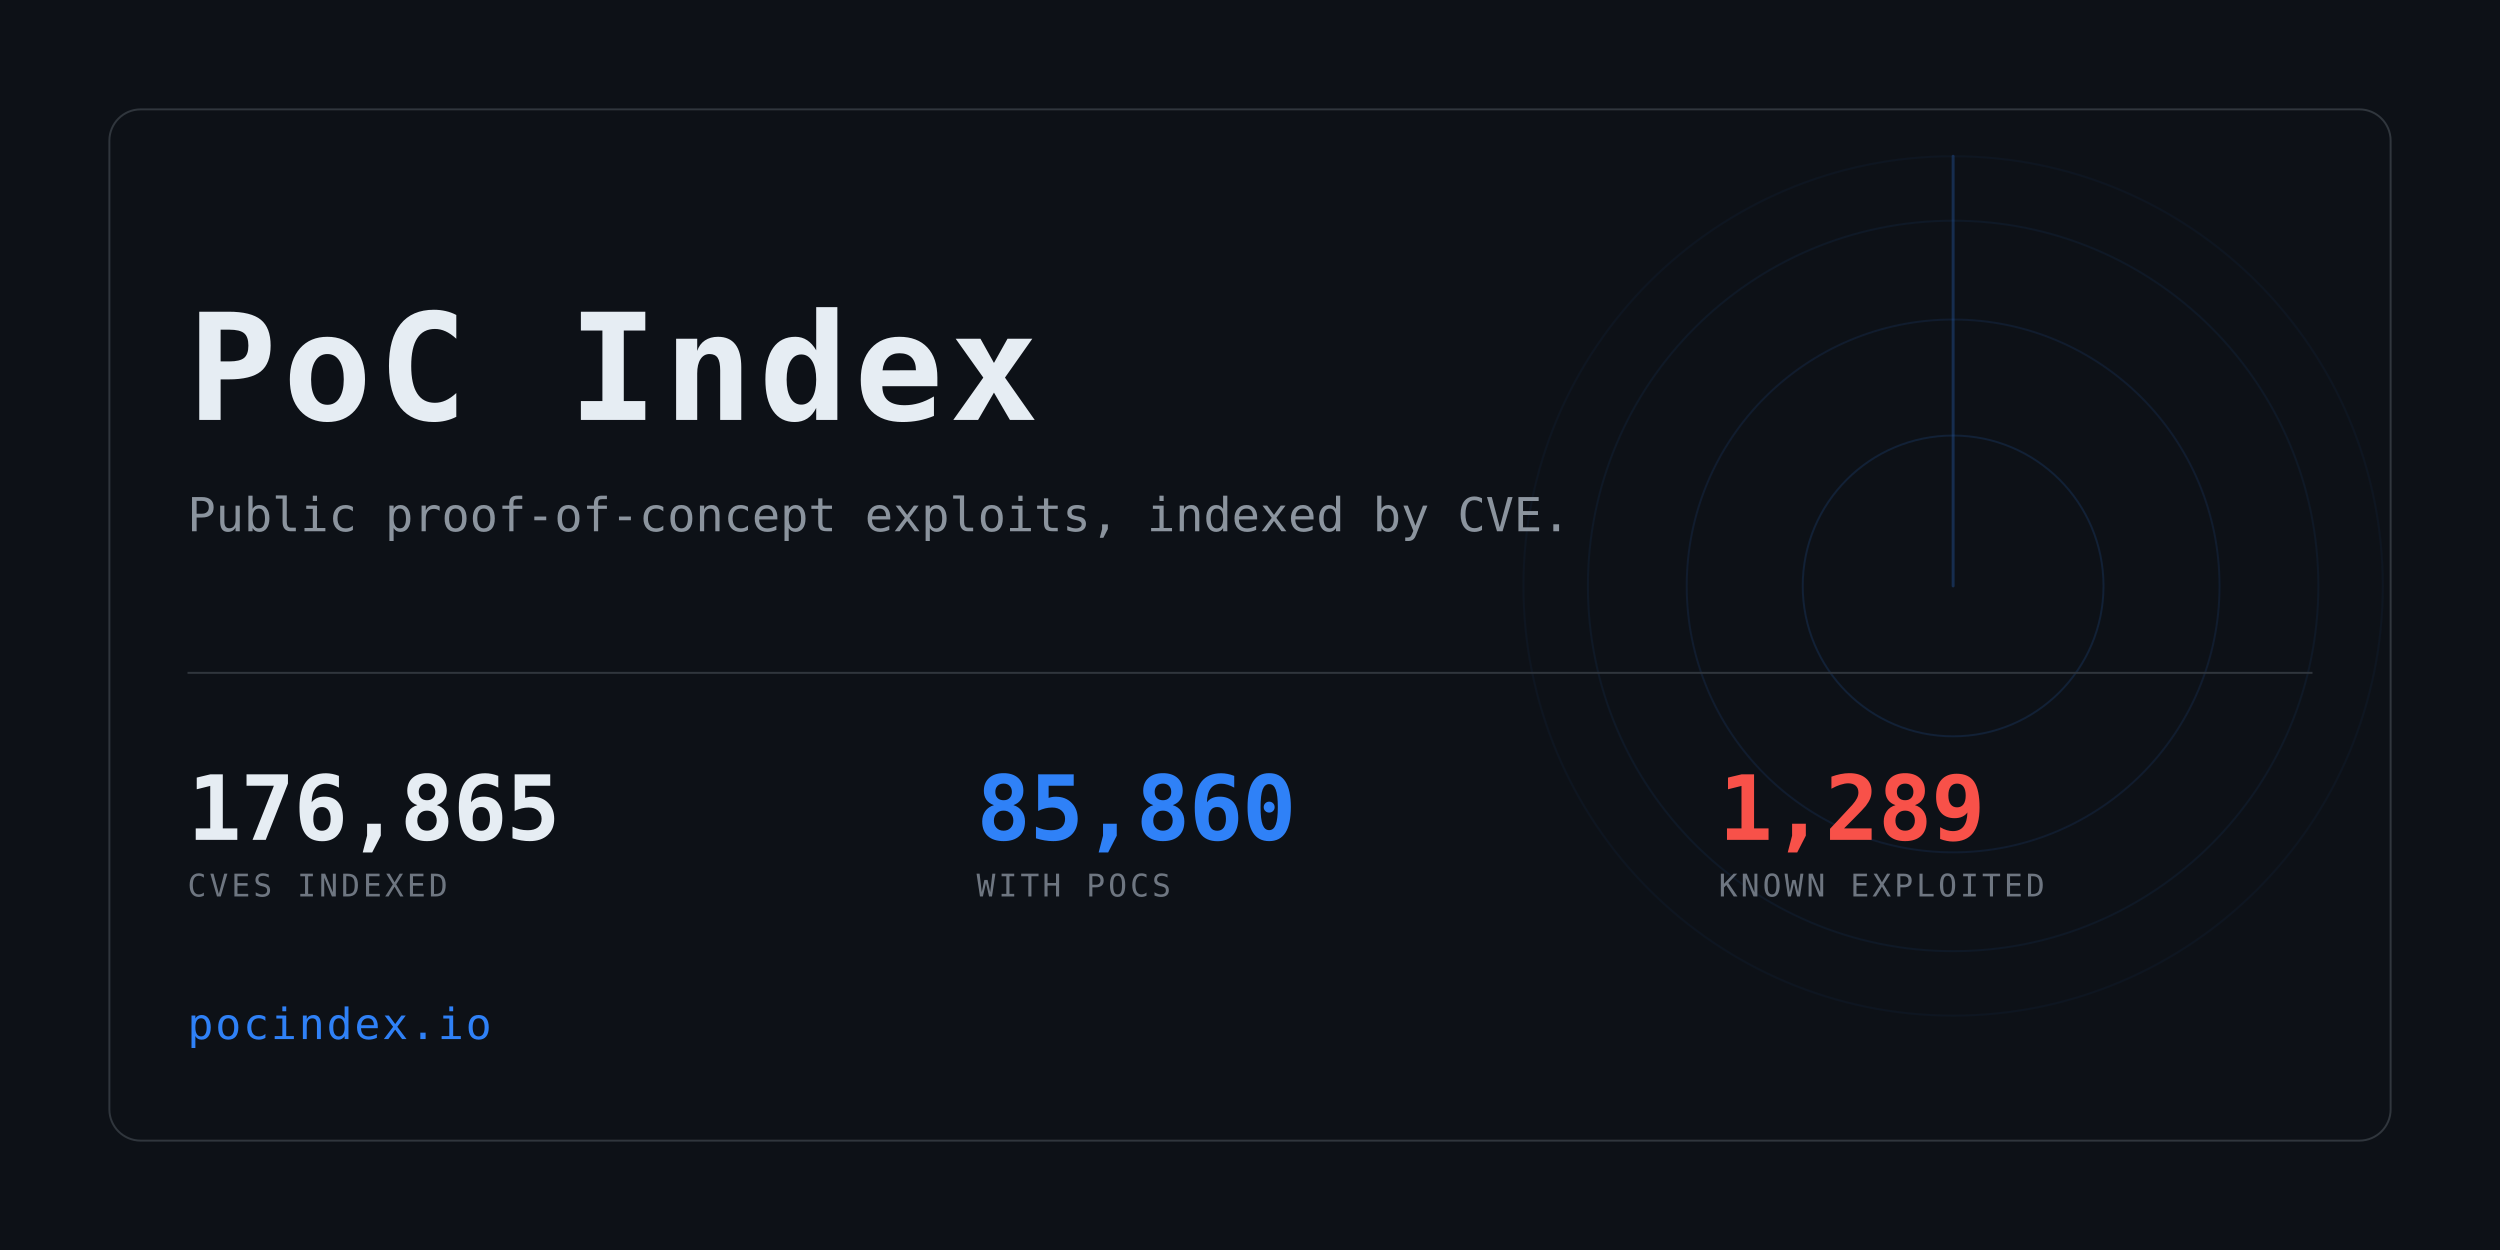
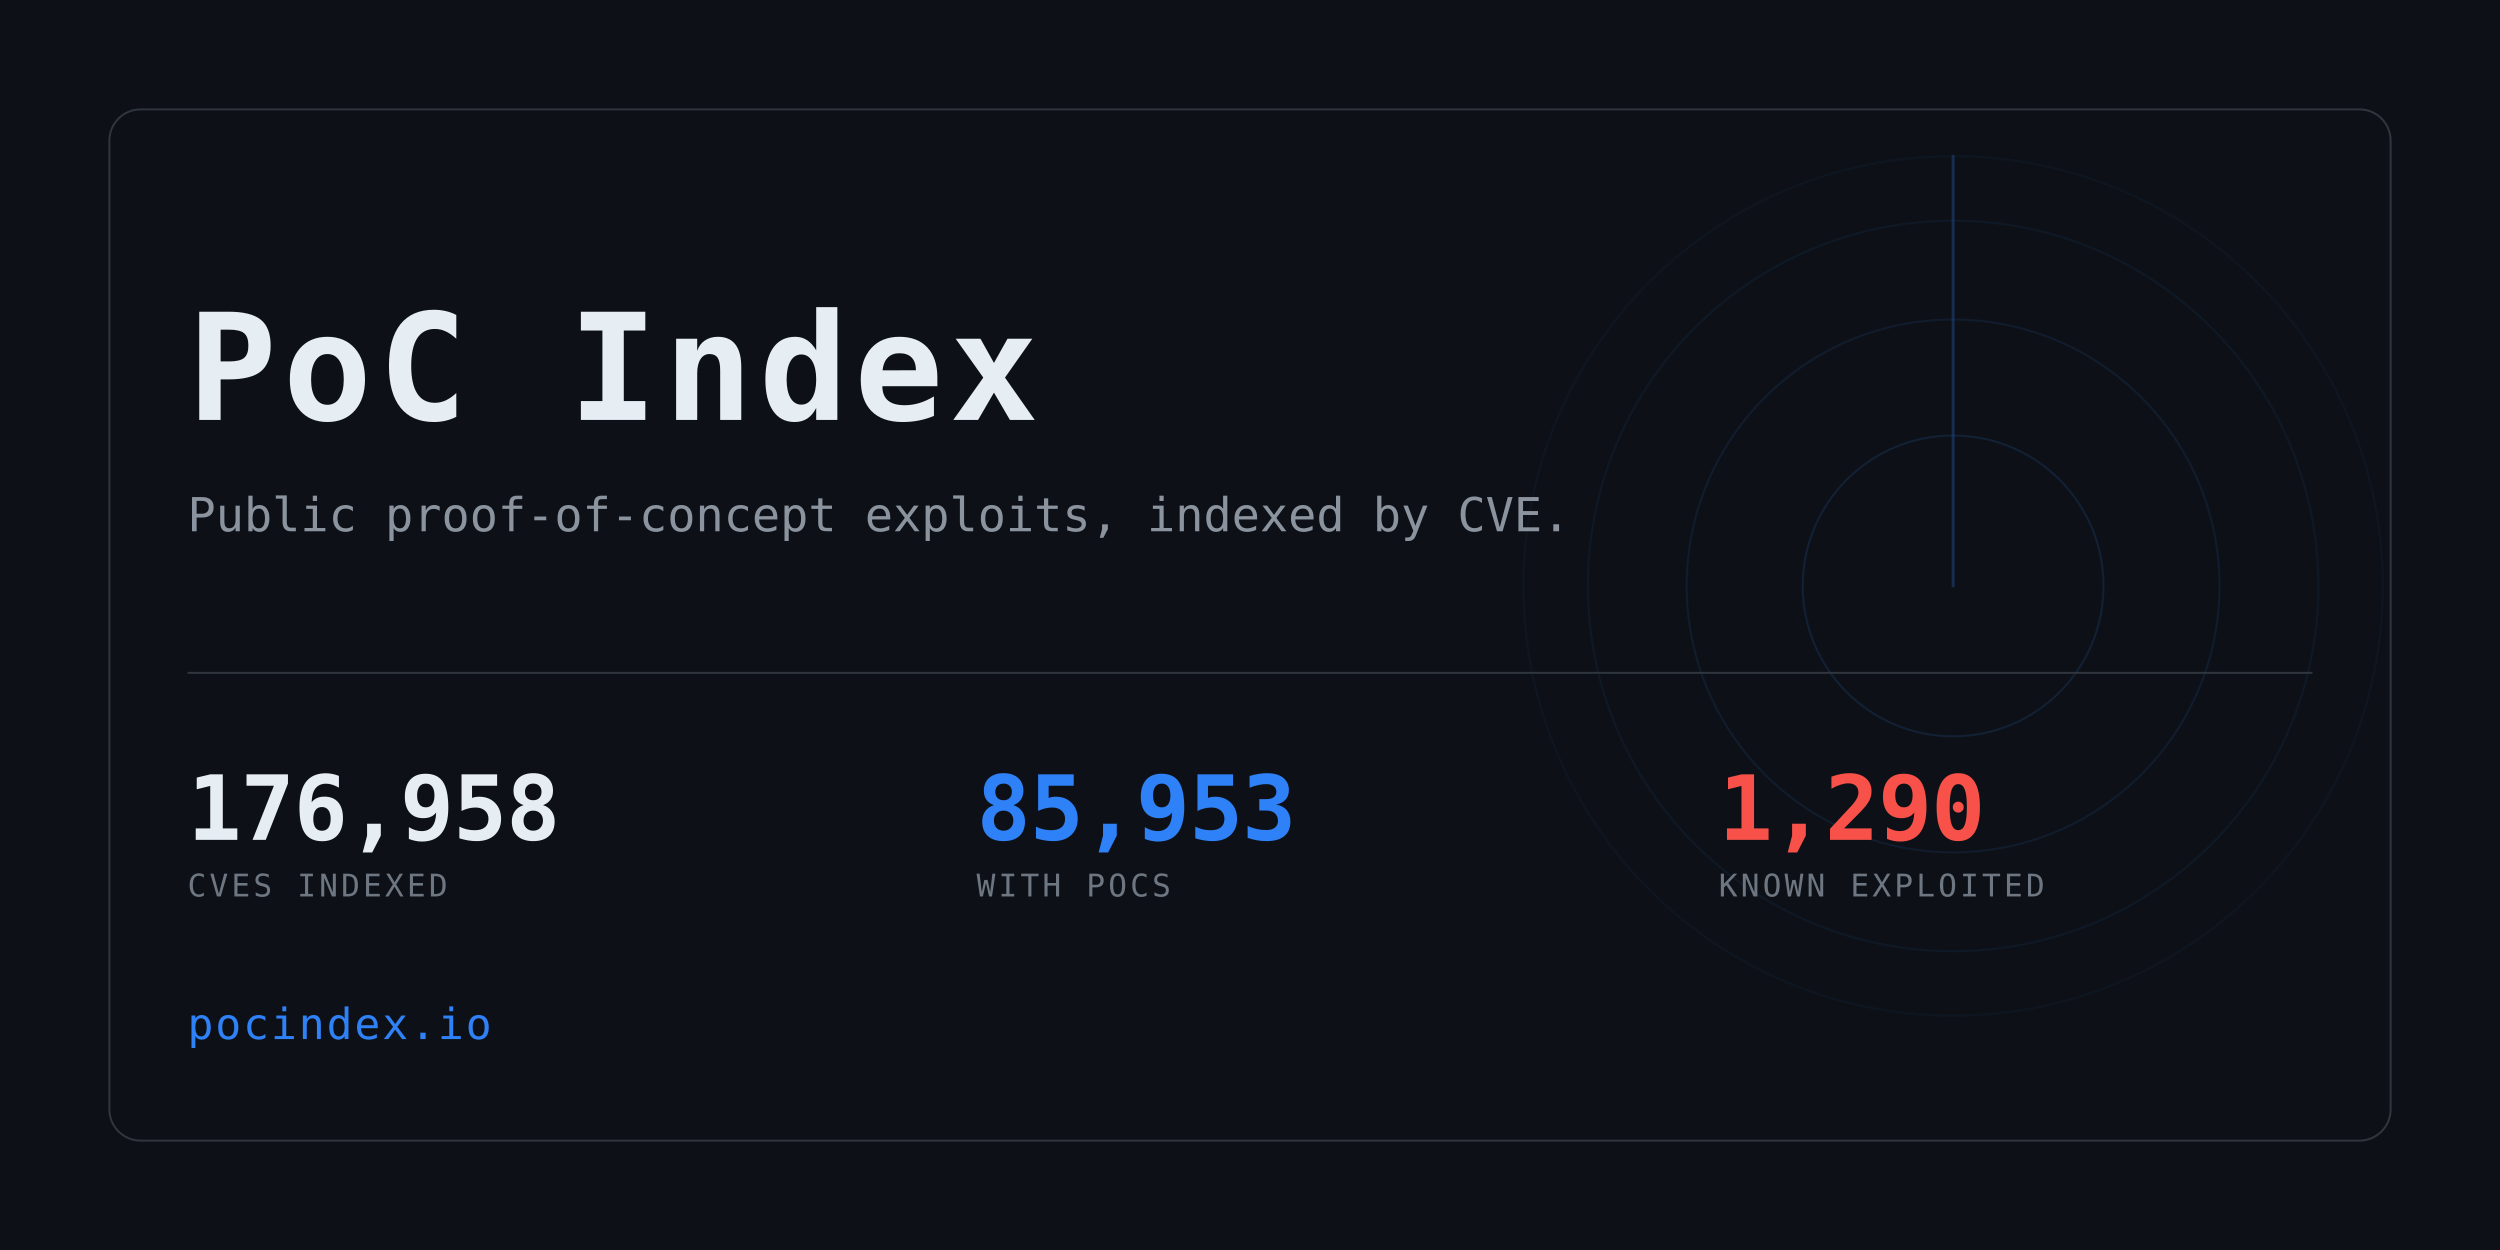
<svg xmlns="http://www.w3.org/2000/svg" width="1280" height="640" viewBox="0 0 1280 640" role="img" aria-label="PoC Index">
  <clipPath id="card">
    <rect x="56" y="56" width="1168" height="528" rx="16" />
  </clipPath>
  <rect width="1280" height="640" fill="#0d1117" />
  <g clip-path="url(#card)" opacity="0.6">
    <g>
      <circle cx="1000" cy="300" r="77.0" fill="none" stroke="#2f81f7" stroke-width="1" opacity="0.234" />
      <circle cx="1000" cy="300" r="136.4" fill="none" stroke="#2f81f7" stroke-width="1" opacity="0.169" />
      <circle cx="1000" cy="300" r="187.0" fill="none" stroke="#2f81f7" stroke-width="1" opacity="0.117" />
      <circle cx="1000" cy="300" r="220.0" fill="none" stroke="#2f81f7" stroke-width="1" opacity="0.078" />
      <line x1="1000" y1="300" x2="1000" y2="80.0" stroke="#2f81f7" stroke-width="1.5" stroke-linecap="round" opacity="0.416">
        <animateTransform attributeName="transform" type="rotate" from="0 1000 300" to="360 1000 300" dur="8s" repeatCount="indefinite" />
      </line>
    </g>
  </g>
  <rect x="56" y="56" width="1168" height="528" rx="16" fill="none" stroke="#30363d" />
  <text x="96" y="215" font-family="ui-monospace,SFMono-Regular,Menlo,Consolas,monospace" font-size="76" font-weight="700" fill="#e6edf3" letter-spacing="3">PoC Index</text>
  <text x="96" y="272" font-family="ui-monospace,SFMono-Regular,Menlo,Consolas,monospace" font-size="24" fill="#8b949e">
    Public proof-of-concept exploits, indexed by CVE.</text>
  <rect x="96" y="344" width="1088" height="1" fill="#30363d" />
-   <text x="96" y="430" font-family="ui-monospace,SFMono-Regular,Menlo,Consolas,monospace" font-size="46" font-weight="700" fill="#e6edf3" letter-spacing="-0.5">176,865</text>
+   <text x="96" y="430" font-family="ui-monospace,SFMono-Regular,Menlo,Consolas,monospace" font-size="46" font-weight="700" fill="#e6edf3" letter-spacing="-0.5">176,958</text>
  <text x="96" y="459" font-family="ui-monospace,SFMono-Regular,Menlo,Consolas,monospace" font-size="16" fill="#6e7681" letter-spacing="1.6">CVES INDEXED</text>
-   <text x="500" y="430" font-family="ui-monospace,SFMono-Regular,Menlo,Consolas,monospace" font-size="46" font-weight="700" fill="#2f81f7" letter-spacing="-0.5">85,860</text>
+   <text x="500" y="430" font-family="ui-monospace,SFMono-Regular,Menlo,Consolas,monospace" font-size="46" font-weight="700" fill="#2f81f7" letter-spacing="-0.5">85,953</text>
  <text x="500" y="459" font-family="ui-monospace,SFMono-Regular,Menlo,Consolas,monospace" font-size="16" fill="#6e7681" letter-spacing="1.6">WITH POCS</text>
-   <text x="880" y="430" font-family="ui-monospace,SFMono-Regular,Menlo,Consolas,monospace" font-size="46" font-weight="700" fill="#f85149" letter-spacing="-0.5">1,289</text>
+   <text x="880" y="430" font-family="ui-monospace,SFMono-Regular,Menlo,Consolas,monospace" font-size="46" font-weight="700" fill="#f85149" letter-spacing="-0.5">1,290</text>
  <text x="880" y="459" font-family="ui-monospace,SFMono-Regular,Menlo,Consolas,monospace" font-size="16" fill="#6e7681" letter-spacing="1.6">KNOWN EXPLOITED</text>
  <text x="96" y="532" font-family="ui-monospace,SFMono-Regular,Menlo,Consolas,monospace" font-size="22" fill="#2f81f7" letter-spacing="1">pocindex.io</text>
</svg>
